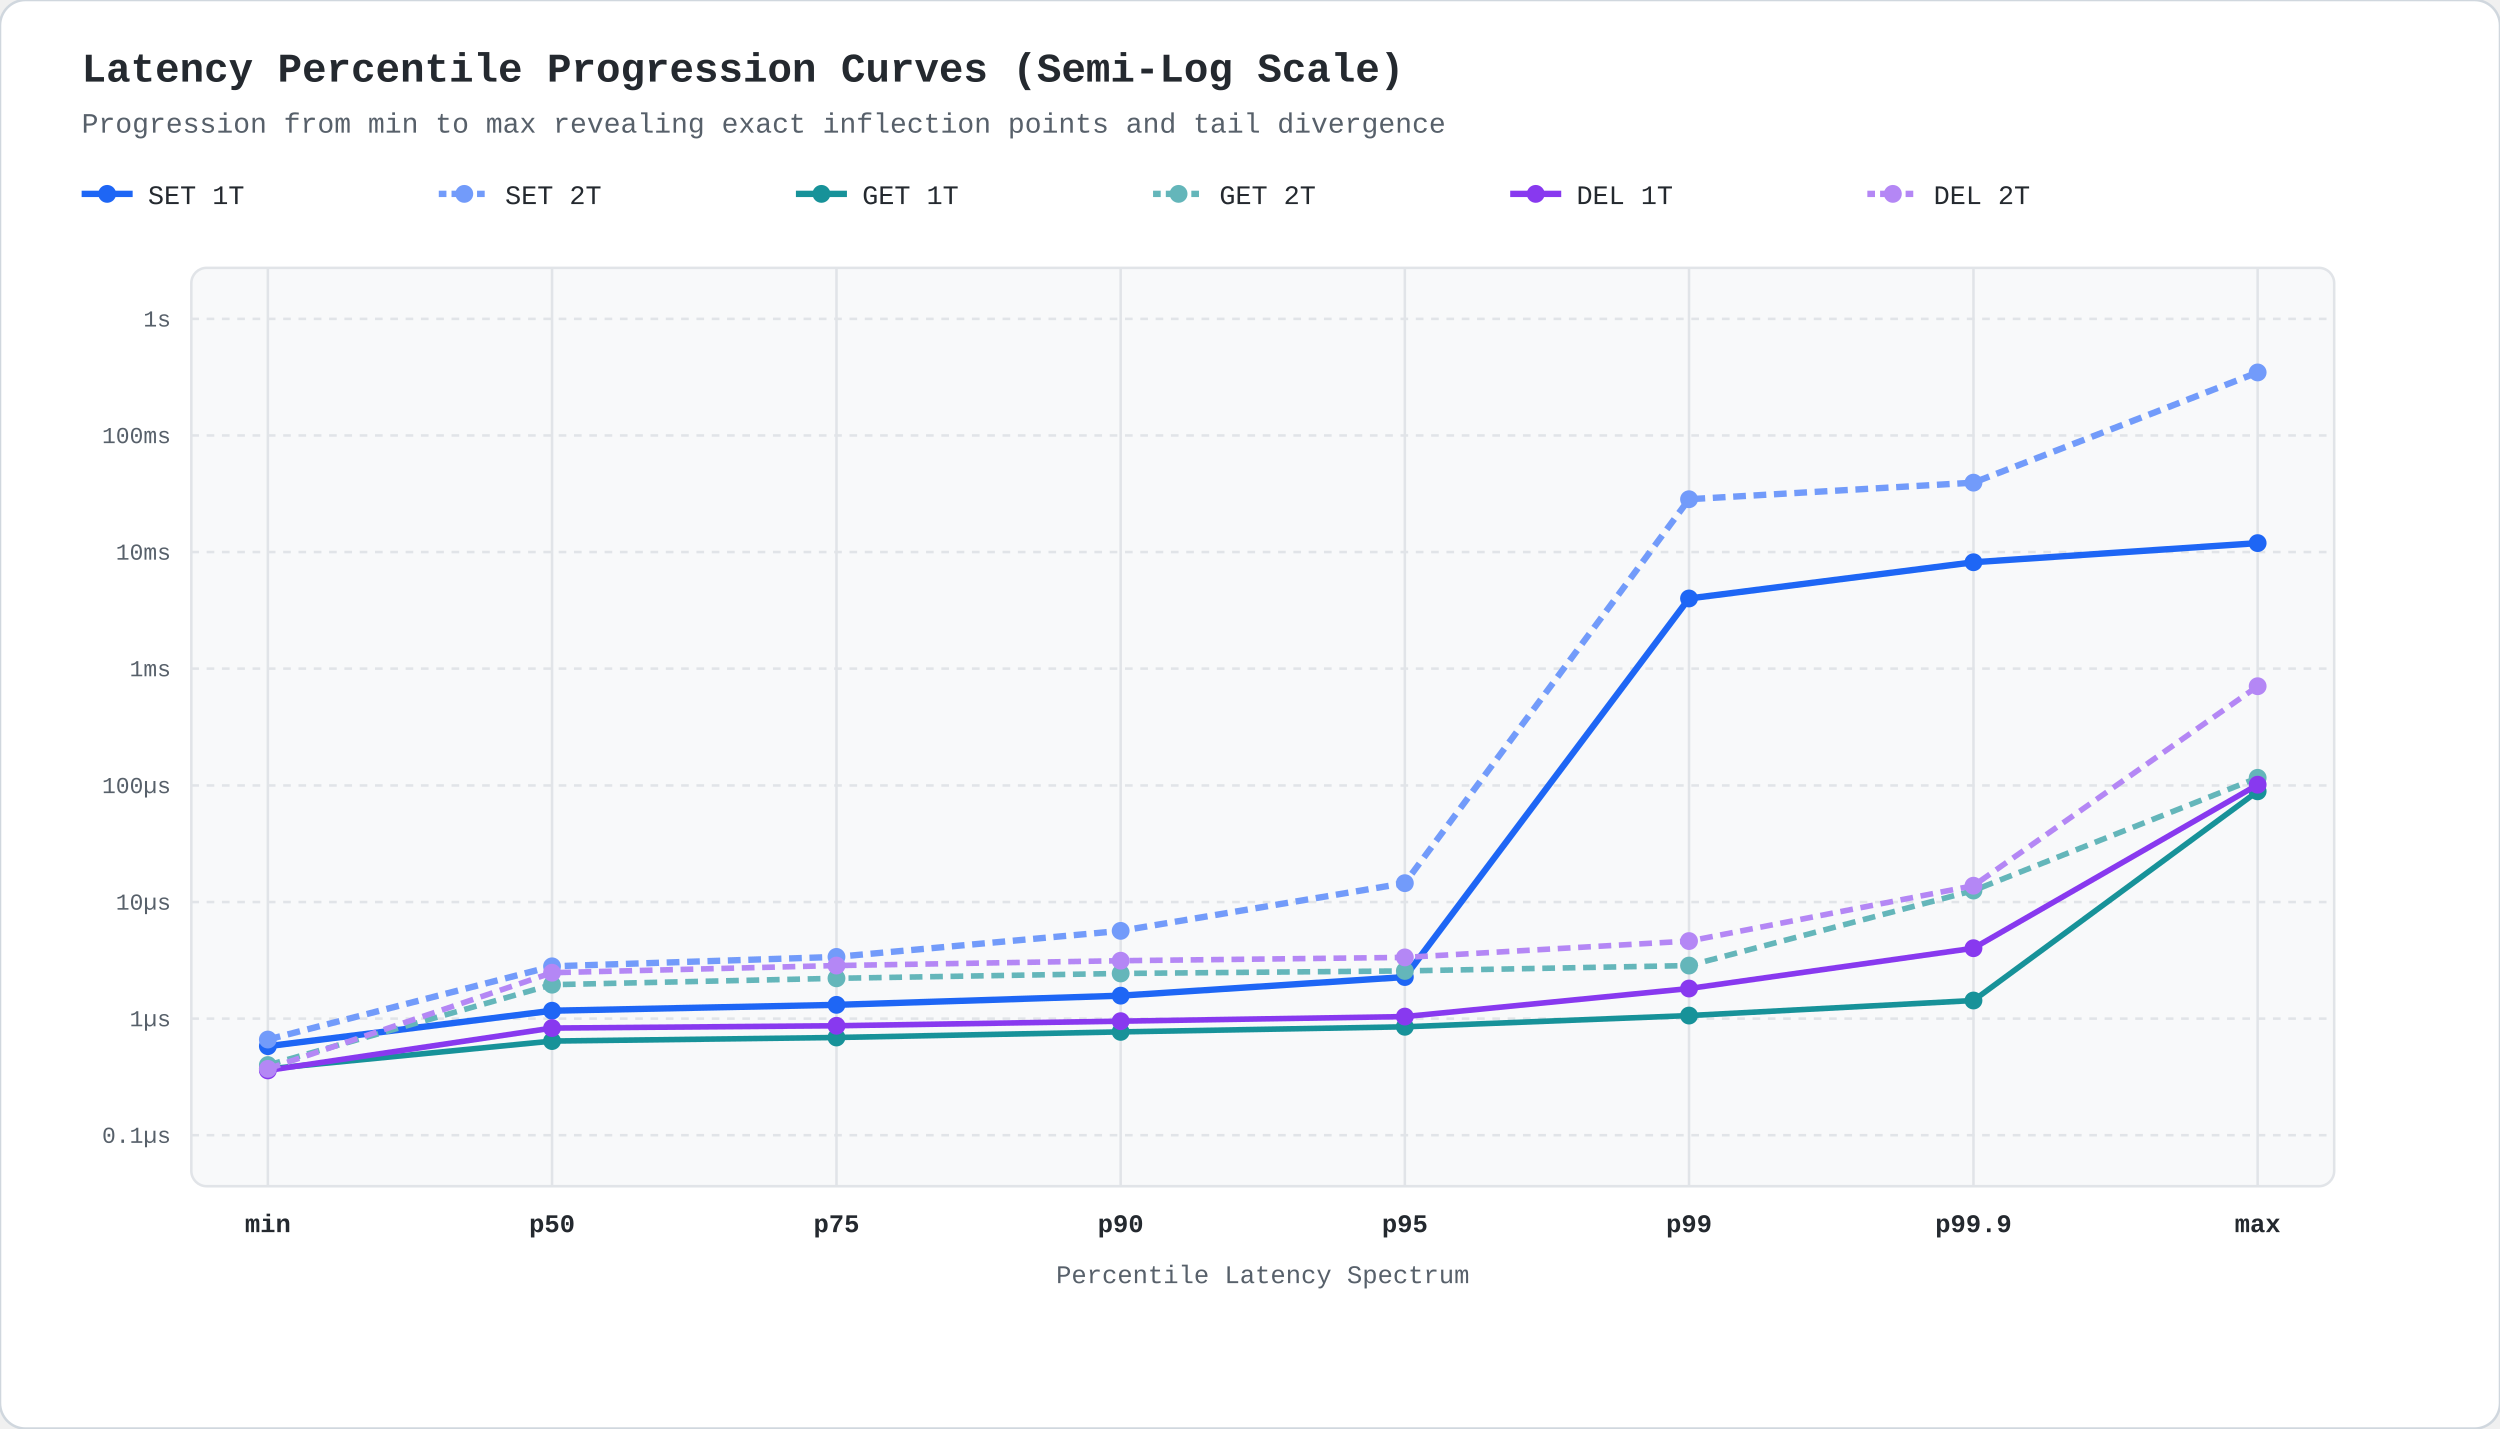
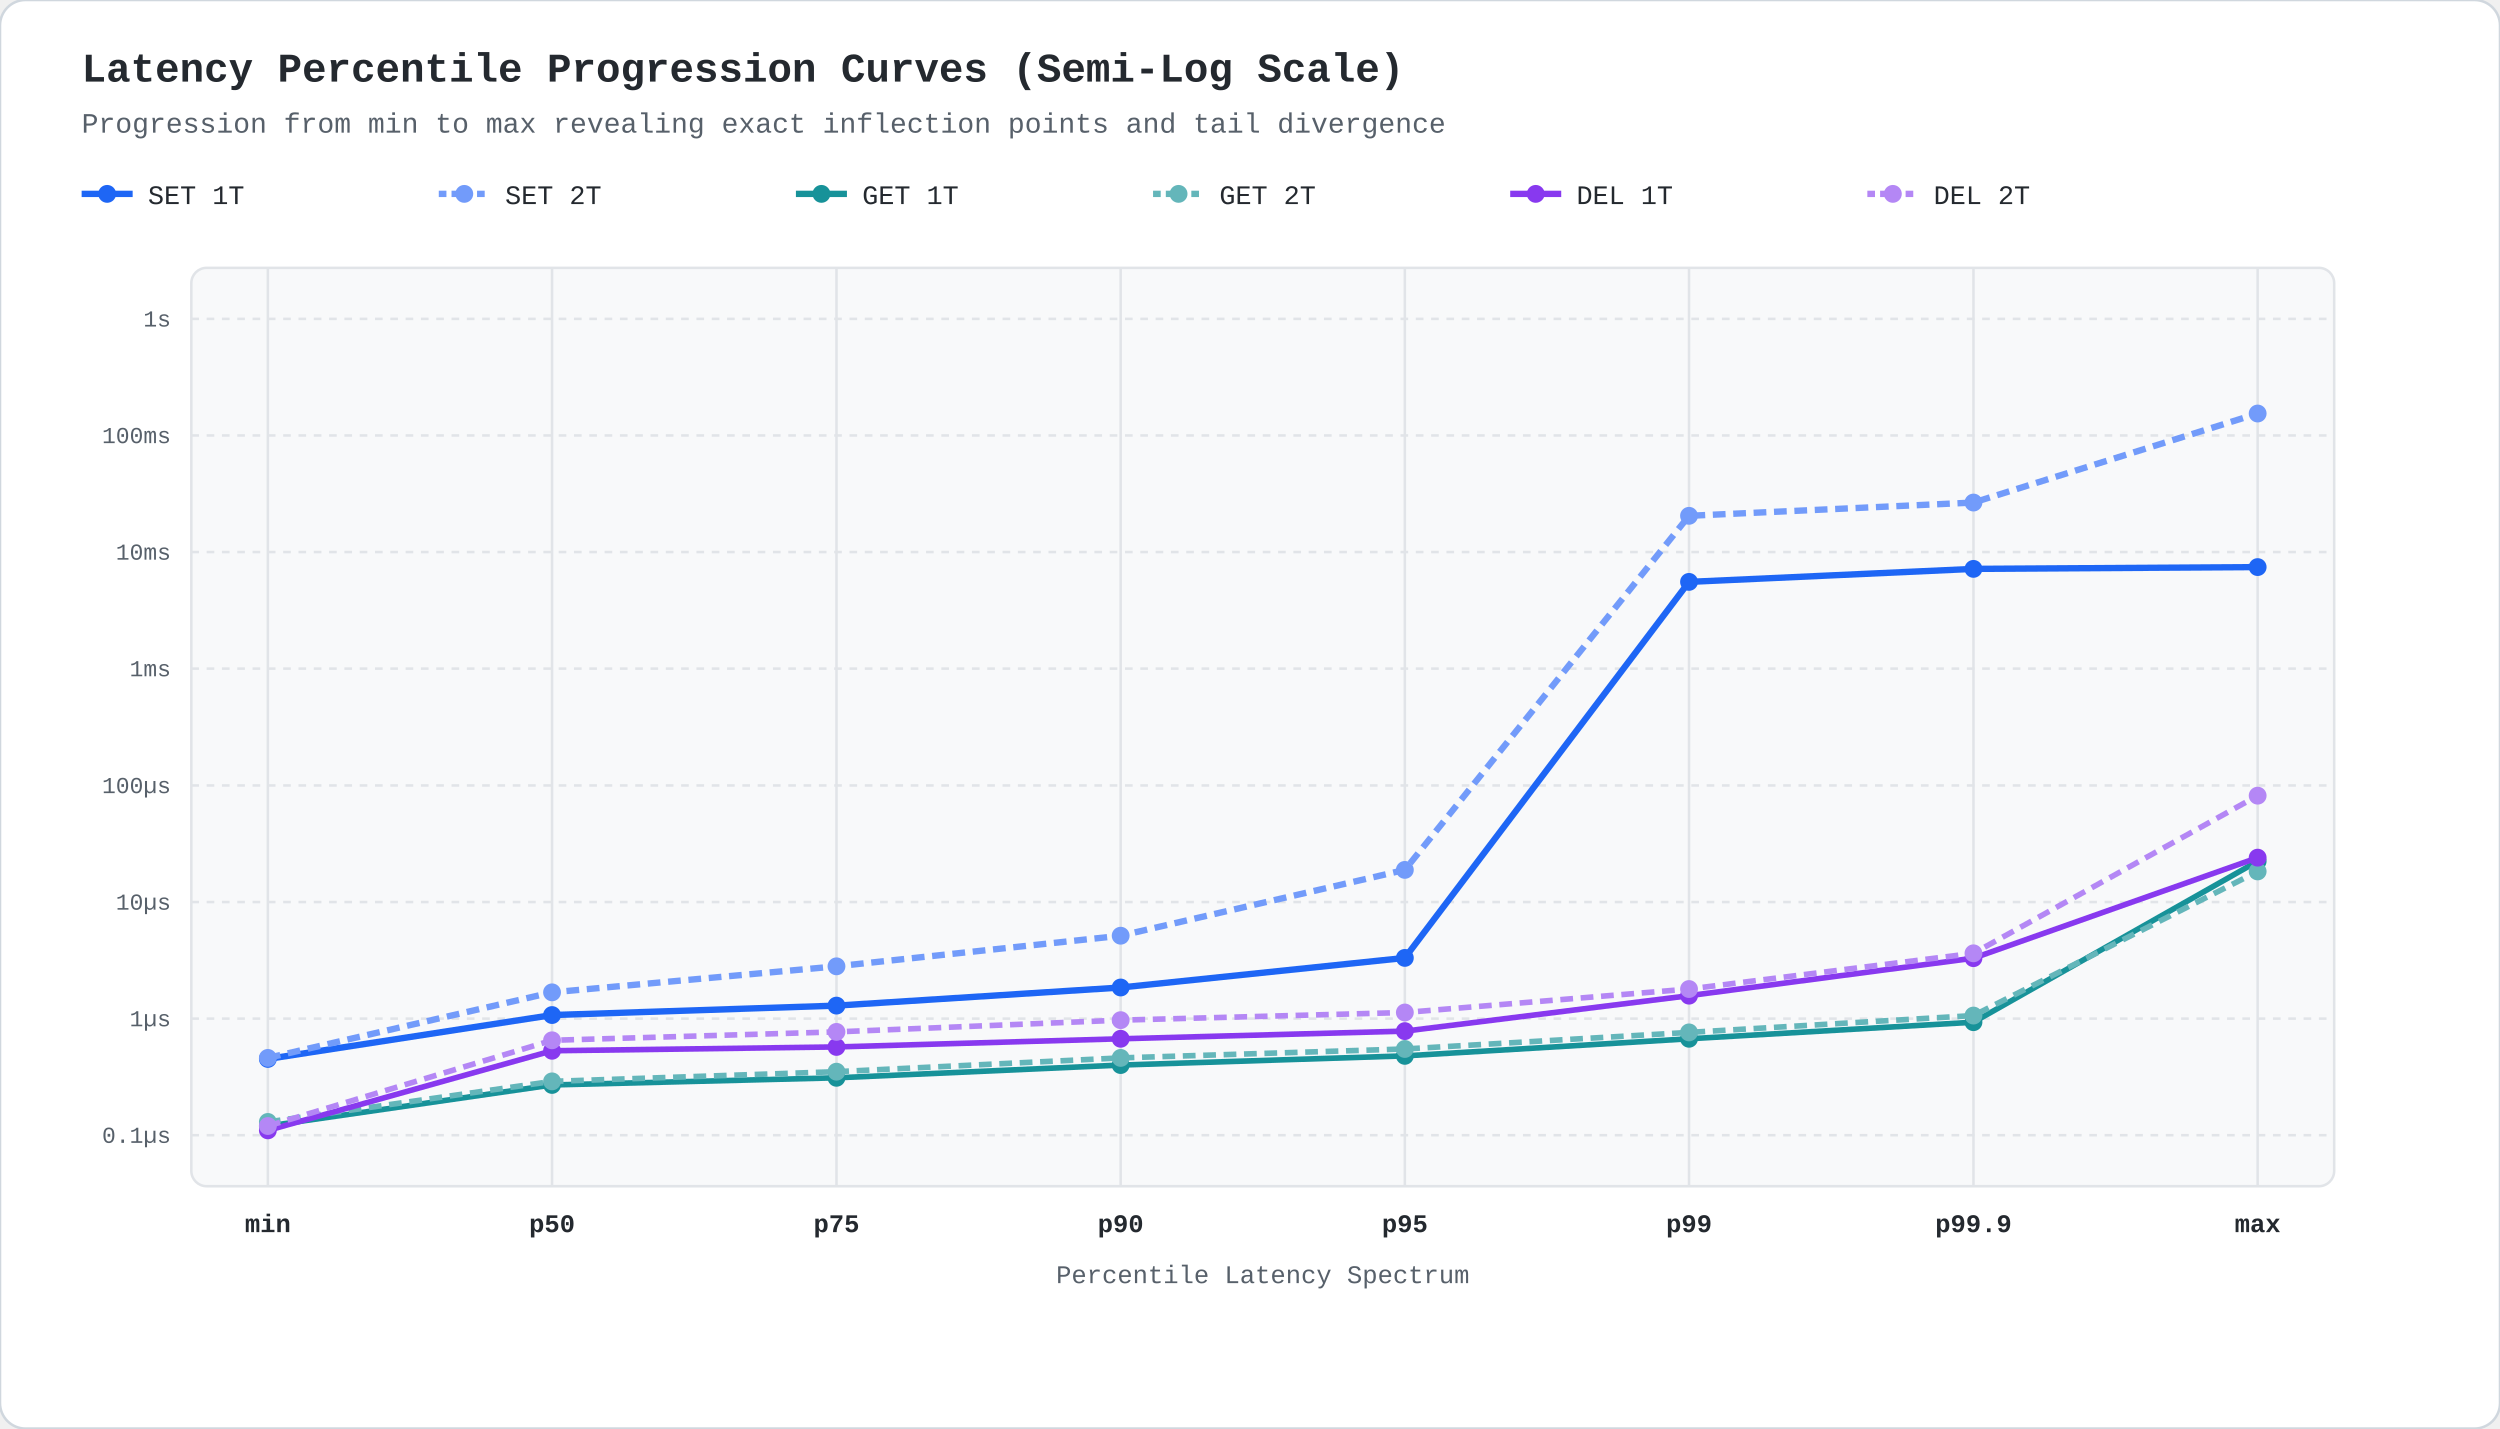
<svg xmlns="http://www.w3.org/2000/svg" viewBox="0 0 980 560" width="980" height="560" style="background:#ffffff; font-family:ui-monospace,'SF Mono',Menlo,Monaco,Consolas,'Liberation Mono',monospace;">
  <rect width="980" height="560" rx="10" fill="#ffffff" stroke="#d0d7de" stroke-width="1" />
  <text x="32" y="32" fill="#24292f" font-size="16" font-weight="bold">Latency Percentile Progression Curves (Semi-Log Scale)</text>
  <text x="32" y="52" fill="#57606a" font-size="11">Progression from min to max revealing exact inflection points and tail divergence</text>
  <line x1="32" y1="76" x2="52" y2="76" stroke="#1e66f5" stroke-width="2.5" />
  <circle cx="42" cy="76" r="3.5" fill="#1e66f5" />
  <text x="58" y="80" fill="#24292f" font-size="10.5">SET 1T</text>
  <line x1="172" y1="76" x2="192" y2="76" stroke="#729bfa" stroke-width="2.5" stroke-dasharray="3,2" />
  <circle cx="182" cy="76" r="3.5" fill="#729bfa" />
  <text x="198" y="80" fill="#24292f" font-size="10.5">SET 2T</text>
  <line x1="312" y1="76" x2="332" y2="76" stroke="#179299" stroke-width="2.5" />
  <circle cx="322" cy="76" r="3.5" fill="#179299" />
  <text x="338" y="80" fill="#24292f" font-size="10.5">GET 1T</text>
  <line x1="452" y1="76" x2="472" y2="76" stroke="#64b6ba" stroke-width="2.5" stroke-dasharray="3,2" />
  <circle cx="462" cy="76" r="3.5" fill="#64b6ba" />
  <text x="478" y="80" fill="#24292f" font-size="10.5">GET 2T</text>
  <line x1="592" y1="76" x2="612" y2="76" stroke="#8839ef" stroke-width="2.5" />
  <circle cx="602" cy="76" r="3.5" fill="#8839ef" />
  <text x="618" y="80" fill="#24292f" font-size="10.5">DEL 1T</text>
  <line x1="732" y1="76" x2="752" y2="76" stroke="#b487f5" stroke-width="2.5" stroke-dasharray="3,2" />
  <circle cx="742" cy="76" r="3.5" fill="#b487f5" />
  <text x="758" y="80" fill="#24292f" font-size="10.5">DEL 2T</text>
  <rect x="75" y="105" width="840" height="360" fill="#f8f9fa" rx="6" stroke="#e1e4e8" stroke-width="1" />
  <line x1="75" y1="445.0" x2="915" y2="445.0" stroke="#e1e4e8" stroke-dasharray="3,3" stroke-width="1" />
  <text x="67" y="448.0" fill="#57606a" font-size="9" text-anchor="end">0.1µs</text>
  <line x1="75" y1="399.3" x2="915" y2="399.3" stroke="#e1e4e8" stroke-dasharray="3,3" stroke-width="1" />
  <text x="67" y="402.3" fill="#57606a" font-size="9" text-anchor="end">1µs</text>
  <line x1="75" y1="353.6" x2="915" y2="353.6" stroke="#e1e4e8" stroke-dasharray="3,3" stroke-width="1" />
  <text x="67" y="356.6" fill="#57606a" font-size="9" text-anchor="end">10µs</text>
  <line x1="75" y1="307.9" x2="915" y2="307.9" stroke="#e1e4e8" stroke-dasharray="3,3" stroke-width="1" />
  <text x="67" y="310.9" fill="#57606a" font-size="9" text-anchor="end">100µs</text>
  <line x1="75" y1="262.1" x2="915" y2="262.1" stroke="#e1e4e8" stroke-dasharray="3,3" stroke-width="1" />
  <text x="67" y="265.1" fill="#57606a" font-size="9" text-anchor="end">1ms</text>
  <line x1="75" y1="216.4" x2="915" y2="216.4" stroke="#e1e4e8" stroke-dasharray="3,3" stroke-width="1" />
  <text x="67" y="219.4" fill="#57606a" font-size="9" text-anchor="end">10ms</text>
  <line x1="75" y1="170.7" x2="915" y2="170.7" stroke="#e1e4e8" stroke-dasharray="3,3" stroke-width="1" />
  <text x="67" y="173.7" fill="#57606a" font-size="9" text-anchor="end">100ms</text>
  <line x1="75" y1="125.0" x2="915" y2="125.0" stroke="#e1e4e8" stroke-dasharray="3,3" stroke-width="1" />
  <text x="67" y="128.0" fill="#57606a" font-size="9" text-anchor="end">1s</text>
  <line x1="105.0" y1="105" x2="105.0" y2="465" stroke="#e1e4e8" stroke-width="1" />
  <text x="105.0" y="483" fill="#24292f" font-size="10" font-weight="bold" text-anchor="middle">min</text>
  <line x1="216.4" y1="105" x2="216.4" y2="465" stroke="#e1e4e8" stroke-width="1" />
  <text x="216.4" y="483" fill="#24292f" font-size="10" font-weight="bold" text-anchor="middle">p50</text>
  <line x1="327.9" y1="105" x2="327.9" y2="465" stroke="#e1e4e8" stroke-width="1" />
  <text x="327.9" y="483" fill="#24292f" font-size="10" font-weight="bold" text-anchor="middle">p75</text>
  <line x1="439.3" y1="105" x2="439.3" y2="465" stroke="#e1e4e8" stroke-width="1" />
  <text x="439.3" y="483" fill="#24292f" font-size="10" font-weight="bold" text-anchor="middle">p90</text>
  <line x1="550.7" y1="105" x2="550.7" y2="465" stroke="#e1e4e8" stroke-width="1" />
  <text x="550.7" y="483" fill="#24292f" font-size="10" font-weight="bold" text-anchor="middle">p95</text>
  <line x1="662.1" y1="105" x2="662.1" y2="465" stroke="#e1e4e8" stroke-width="1" />
  <text x="662.1" y="483" fill="#24292f" font-size="10" font-weight="bold" text-anchor="middle">p99</text>
  <line x1="773.6" y1="105" x2="773.6" y2="465" stroke="#e1e4e8" stroke-width="1" />
  <text x="773.6" y="483" fill="#24292f" font-size="10" font-weight="bold" text-anchor="middle">p99.9</text>
  <line x1="885.0" y1="105" x2="885.0" y2="465" stroke="#e1e4e8" stroke-width="1" />
  <text x="885.0" y="483" fill="#24292f" font-size="10" font-weight="bold" text-anchor="middle">max</text>
-   <polyline points="105.0,410.1 216.4,396.2 327.9,393.9 439.3,390.3 550.7,383.0 662.1,234.6 773.6,220.4 885.0,212.9" fill="none" stroke="#1e66f5" stroke-width="2.5" />
-   <circle cx="105.0" cy="410.1" r="3.5" fill="#1e66f5" />
-   <circle cx="216.4" cy="396.2" r="3.5" fill="#1e66f5" />
-   <circle cx="327.9" cy="393.9" r="3.5" fill="#1e66f5" />
-   <circle cx="439.3" cy="390.3" r="3.5" fill="#1e66f5" />
-   <circle cx="550.7" cy="383.0" r="3.5" fill="#1e66f5" />
-   <circle cx="662.1" cy="234.6" r="3.5" fill="#1e66f5" />
-   <circle cx="773.6" cy="220.4" r="3.5" fill="#1e66f5" />
-   <circle cx="885.0" cy="212.9" r="3.5" fill="#1e66f5" />
-   <polyline points="105.0,407.5 216.4,378.8 327.9,375.1 439.3,364.9 550.7,346.2 662.1,195.7 773.6,189.2 885.0,146.0" fill="none" stroke="#729bfa" stroke-width="2.5" stroke-dasharray="5,3" />
-   <circle cx="105.0" cy="407.5" r="3.5" fill="#729bfa" />
-   <circle cx="216.4" cy="378.8" r="3.5" fill="#729bfa" />
-   <circle cx="327.9" cy="375.1" r="3.5" fill="#729bfa" />
-   <circle cx="439.3" cy="364.9" r="3.5" fill="#729bfa" />
-   <circle cx="550.7" cy="346.2" r="3.5" fill="#729bfa" />
-   <circle cx="662.1" cy="195.7" r="3.5" fill="#729bfa" />
-   <circle cx="773.6" cy="189.2" r="3.5" fill="#729bfa" />
-   <circle cx="885.0" cy="146.0" r="3.5" fill="#729bfa" />
-   <polyline points="105.0,419.0 216.4,408.1 327.9,406.7 439.3,404.5 550.7,402.5 662.1,398.1 773.6,392.2 885.0,310.2" fill="none" stroke="#179299" stroke-width="2.2" />
-   <circle cx="105.0" cy="419.0" r="3.5" fill="#179299" />
-   <circle cx="216.4" cy="408.1" r="3.5" fill="#179299" />
-   <circle cx="327.9" cy="406.7" r="3.5" fill="#179299" />
-   <circle cx="439.3" cy="404.5" r="3.5" fill="#179299" />
-   <circle cx="550.7" cy="402.5" r="3.5" fill="#179299" />
-   <circle cx="662.1" cy="398.1" r="3.5" fill="#179299" />
-   <circle cx="773.6" cy="392.2" r="3.5" fill="#179299" />
-   <circle cx="885.0" cy="310.2" r="3.5" fill="#179299" />
-   <polyline points="105.0,417.5 216.4,386.0 327.9,383.5 439.3,381.6 550.7,380.6 662.1,378.5 773.6,349.1 885.0,304.9" fill="none" stroke="#64b6ba" stroke-width="2.2" stroke-dasharray="5,3" />
-   <circle cx="105.0" cy="417.5" r="3.5" fill="#64b6ba" />
-   <circle cx="216.4" cy="386.0" r="3.5" fill="#64b6ba" />
-   <circle cx="327.9" cy="383.5" r="3.5" fill="#64b6ba" />
-   <circle cx="439.3" cy="381.6" r="3.5" fill="#64b6ba" />
-   <circle cx="550.7" cy="380.6" r="3.5" fill="#64b6ba" />
-   <circle cx="662.1" cy="378.5" r="3.5" fill="#64b6ba" />
-   <circle cx="773.6" cy="349.1" r="3.5" fill="#64b6ba" />
-   <circle cx="885.0" cy="304.9" r="3.5" fill="#64b6ba" />
-   <polyline points="105.0,419.6 216.4,403.0 327.9,402.1 439.3,400.3 550.7,398.5 662.1,387.5 773.6,371.7 885.0,307.6" fill="none" stroke="#8839ef" stroke-width="2.2" />
-   <circle cx="105.0" cy="419.6" r="3.5" fill="#8839ef" />
-   <circle cx="216.4" cy="403.0" r="3.5" fill="#8839ef" />
-   <circle cx="327.9" cy="402.1" r="3.5" fill="#8839ef" />
-   <circle cx="439.3" cy="400.3" r="3.5" fill="#8839ef" />
-   <circle cx="550.7" cy="398.5" r="3.5" fill="#8839ef" />
-   <circle cx="662.1" cy="387.5" r="3.5" fill="#8839ef" />
-   <circle cx="773.6" cy="371.7" r="3.5" fill="#8839ef" />
-   <circle cx="885.0" cy="307.6" r="3.5" fill="#8839ef" />
-   <polyline points="105.0,419.0 216.4,381.3 327.9,378.5 439.3,376.6 550.7,375.3 662.1,368.9 773.6,347.2 885.0,269.0" fill="none" stroke="#b487f5" stroke-width="2.2" stroke-dasharray="5,3" />
-   <circle cx="105.0" cy="419.0" r="3.5" fill="#b487f5" />
-   <circle cx="216.4" cy="381.3" r="3.5" fill="#b487f5" />
-   <circle cx="327.9" cy="378.5" r="3.5" fill="#b487f5" />
-   <circle cx="439.3" cy="376.6" r="3.5" fill="#b487f5" />
-   <circle cx="550.7" cy="375.3" r="3.5" fill="#b487f5" />
-   <circle cx="662.1" cy="368.9" r="3.5" fill="#b487f5" />
-   <circle cx="773.6" cy="347.2" r="3.5" fill="#b487f5" />
-   <circle cx="885.0" cy="269.0" r="3.5" fill="#b487f5" />
+   <polyline points="105.0,415.1 216.4,397.9 327.9,394.2 439.3,387.1 550.7,375.5 662.1,228.1 773.6,223.0 885.0,222.3" fill="none" stroke="#1e66f5" stroke-width="2.5" />
+   <circle cx="105.0" cy="415.1" r="3.5" fill="#1e66f5" />
+   <circle cx="216.4" cy="397.9" r="3.5" fill="#1e66f5" />
+   <circle cx="327.9" cy="394.2" r="3.5" fill="#1e66f5" />
+   <circle cx="439.3" cy="387.1" r="3.5" fill="#1e66f5" />
+   <circle cx="550.7" cy="375.5" r="3.5" fill="#1e66f5" />
+   <circle cx="662.1" cy="228.1" r="3.5" fill="#1e66f5" />
+   <circle cx="773.6" cy="223.0" r="3.5" fill="#1e66f5" />
+   <circle cx="885.0" cy="222.3" r="3.5" fill="#1e66f5" />
+   <polyline points="105.0,414.7 216.4,389.0 327.9,378.8 439.3,366.8 550.7,341.0 662.1,202.2 773.6,197.0 885.0,162.1" fill="none" stroke="#729bfa" stroke-width="2.5" stroke-dasharray="5,3" />
+   <circle cx="105.0" cy="414.7" r="3.5" fill="#729bfa" />
+   <circle cx="216.4" cy="389.0" r="3.5" fill="#729bfa" />
+   <circle cx="327.9" cy="378.8" r="3.5" fill="#729bfa" />
+   <circle cx="439.3" cy="366.8" r="3.5" fill="#729bfa" />
+   <circle cx="550.7" cy="341.0" r="3.5" fill="#729bfa" />
+   <circle cx="662.1" cy="202.2" r="3.5" fill="#729bfa" />
+   <circle cx="773.6" cy="197.0" r="3.5" fill="#729bfa" />
+   <circle cx="885.0" cy="162.1" r="3.5" fill="#729bfa" />
+   <polyline points="105.0,441.4 216.4,425.3 327.9,422.5 439.3,417.5 550.7,413.9 662.1,407.2 773.6,400.7 885.0,337.6" fill="none" stroke="#179299" stroke-width="2.2" />
+   <circle cx="105.0" cy="441.4" r="3.5" fill="#179299" />
+   <circle cx="216.4" cy="425.3" r="3.5" fill="#179299" />
+   <circle cx="327.9" cy="422.5" r="3.5" fill="#179299" />
+   <circle cx="439.3" cy="417.5" r="3.5" fill="#179299" />
+   <circle cx="550.7" cy="413.9" r="3.5" fill="#179299" />
+   <circle cx="662.1" cy="407.2" r="3.5" fill="#179299" />
+   <circle cx="773.6" cy="400.7" r="3.5" fill="#179299" />
+   <circle cx="885.0" cy="337.6" r="3.5" fill="#179299" />
+   <polyline points="105.0,439.8 216.4,423.9 327.9,420.1 439.3,414.7 550.7,411.2 662.1,404.7 773.6,398.1 885.0,341.6" fill="none" stroke="#64b6ba" stroke-width="2.2" stroke-dasharray="5,3" />
+   <circle cx="105.0" cy="439.8" r="3.5" fill="#64b6ba" />
+   <circle cx="216.4" cy="423.9" r="3.5" fill="#64b6ba" />
+   <circle cx="327.9" cy="420.1" r="3.5" fill="#64b6ba" />
+   <circle cx="439.3" cy="414.7" r="3.5" fill="#64b6ba" />
+   <circle cx="550.7" cy="411.2" r="3.5" fill="#64b6ba" />
+   <circle cx="662.1" cy="404.7" r="3.5" fill="#64b6ba" />
+   <circle cx="773.6" cy="398.1" r="3.5" fill="#64b6ba" />
+   <circle cx="885.0" cy="341.6" r="3.5" fill="#64b6ba" />
+   <polyline points="105.0,443.1 216.4,411.9 327.9,410.4 439.3,407.2 550.7,404.2 662.1,390.3 773.6,375.6 885.0,336.2" fill="none" stroke="#8839ef" stroke-width="2.2" />
+   <circle cx="105.0" cy="443.1" r="3.5" fill="#8839ef" />
+   <circle cx="216.4" cy="411.9" r="3.5" fill="#8839ef" />
+   <circle cx="327.9" cy="410.4" r="3.5" fill="#8839ef" />
+   <circle cx="439.3" cy="407.2" r="3.5" fill="#8839ef" />
+   <circle cx="550.7" cy="404.2" r="3.5" fill="#8839ef" />
+   <circle cx="662.1" cy="390.3" r="3.5" fill="#8839ef" />
+   <circle cx="773.6" cy="375.6" r="3.5" fill="#8839ef" />
+   <circle cx="885.0" cy="336.2" r="3.5" fill="#8839ef" />
+   <polyline points="105.0,441.4 216.4,407.8 327.9,404.5 439.3,399.9 550.7,396.9 662.1,387.7 773.6,373.7 885.0,311.9" fill="none" stroke="#b487f5" stroke-width="2.2" stroke-dasharray="5,3" />
+   <circle cx="105.0" cy="441.4" r="3.5" fill="#b487f5" />
+   <circle cx="216.4" cy="407.8" r="3.5" fill="#b487f5" />
+   <circle cx="327.9" cy="404.5" r="3.5" fill="#b487f5" />
+   <circle cx="439.3" cy="399.9" r="3.5" fill="#b487f5" />
+   <circle cx="550.7" cy="396.9" r="3.5" fill="#b487f5" />
+   <circle cx="662.1" cy="387.7" r="3.5" fill="#b487f5" />
+   <circle cx="773.6" cy="373.7" r="3.5" fill="#b487f5" />
+   <circle cx="885.0" cy="311.9" r="3.5" fill="#b487f5" />
  <text x="495.0" y="503" fill="#57606a" font-size="10" text-anchor="middle">Percentile Latency Spectrum</text>
</svg>
